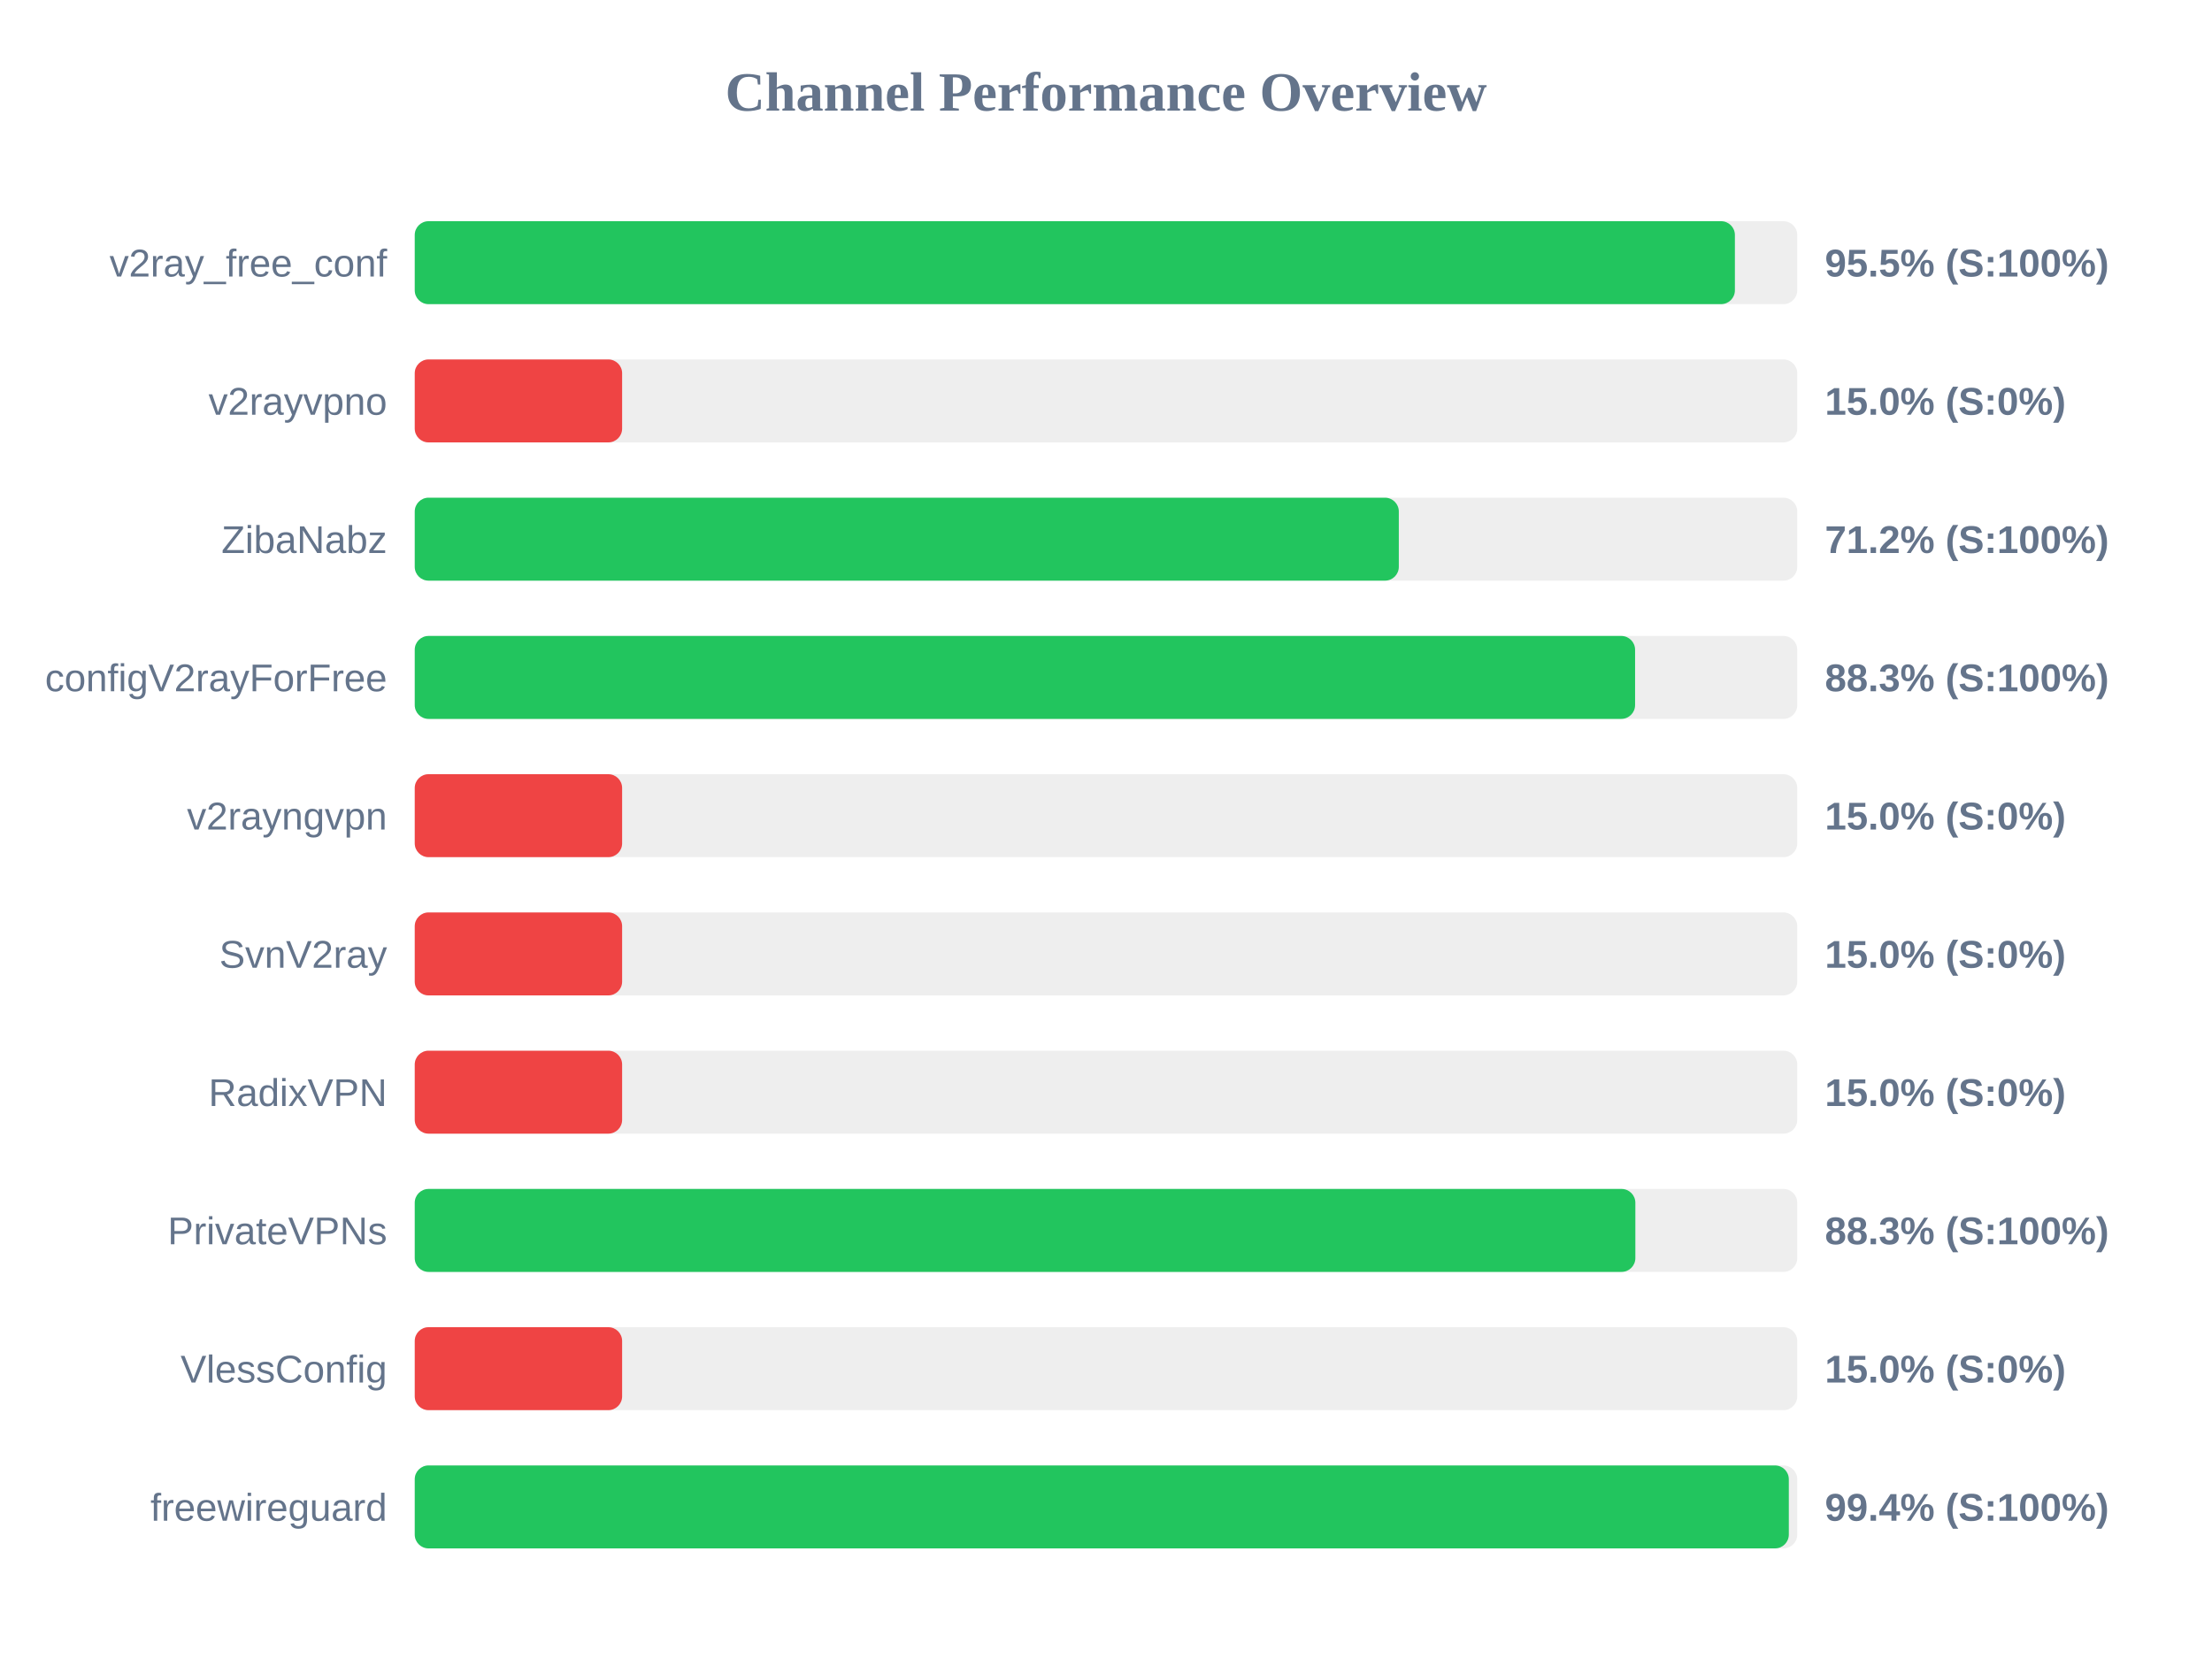
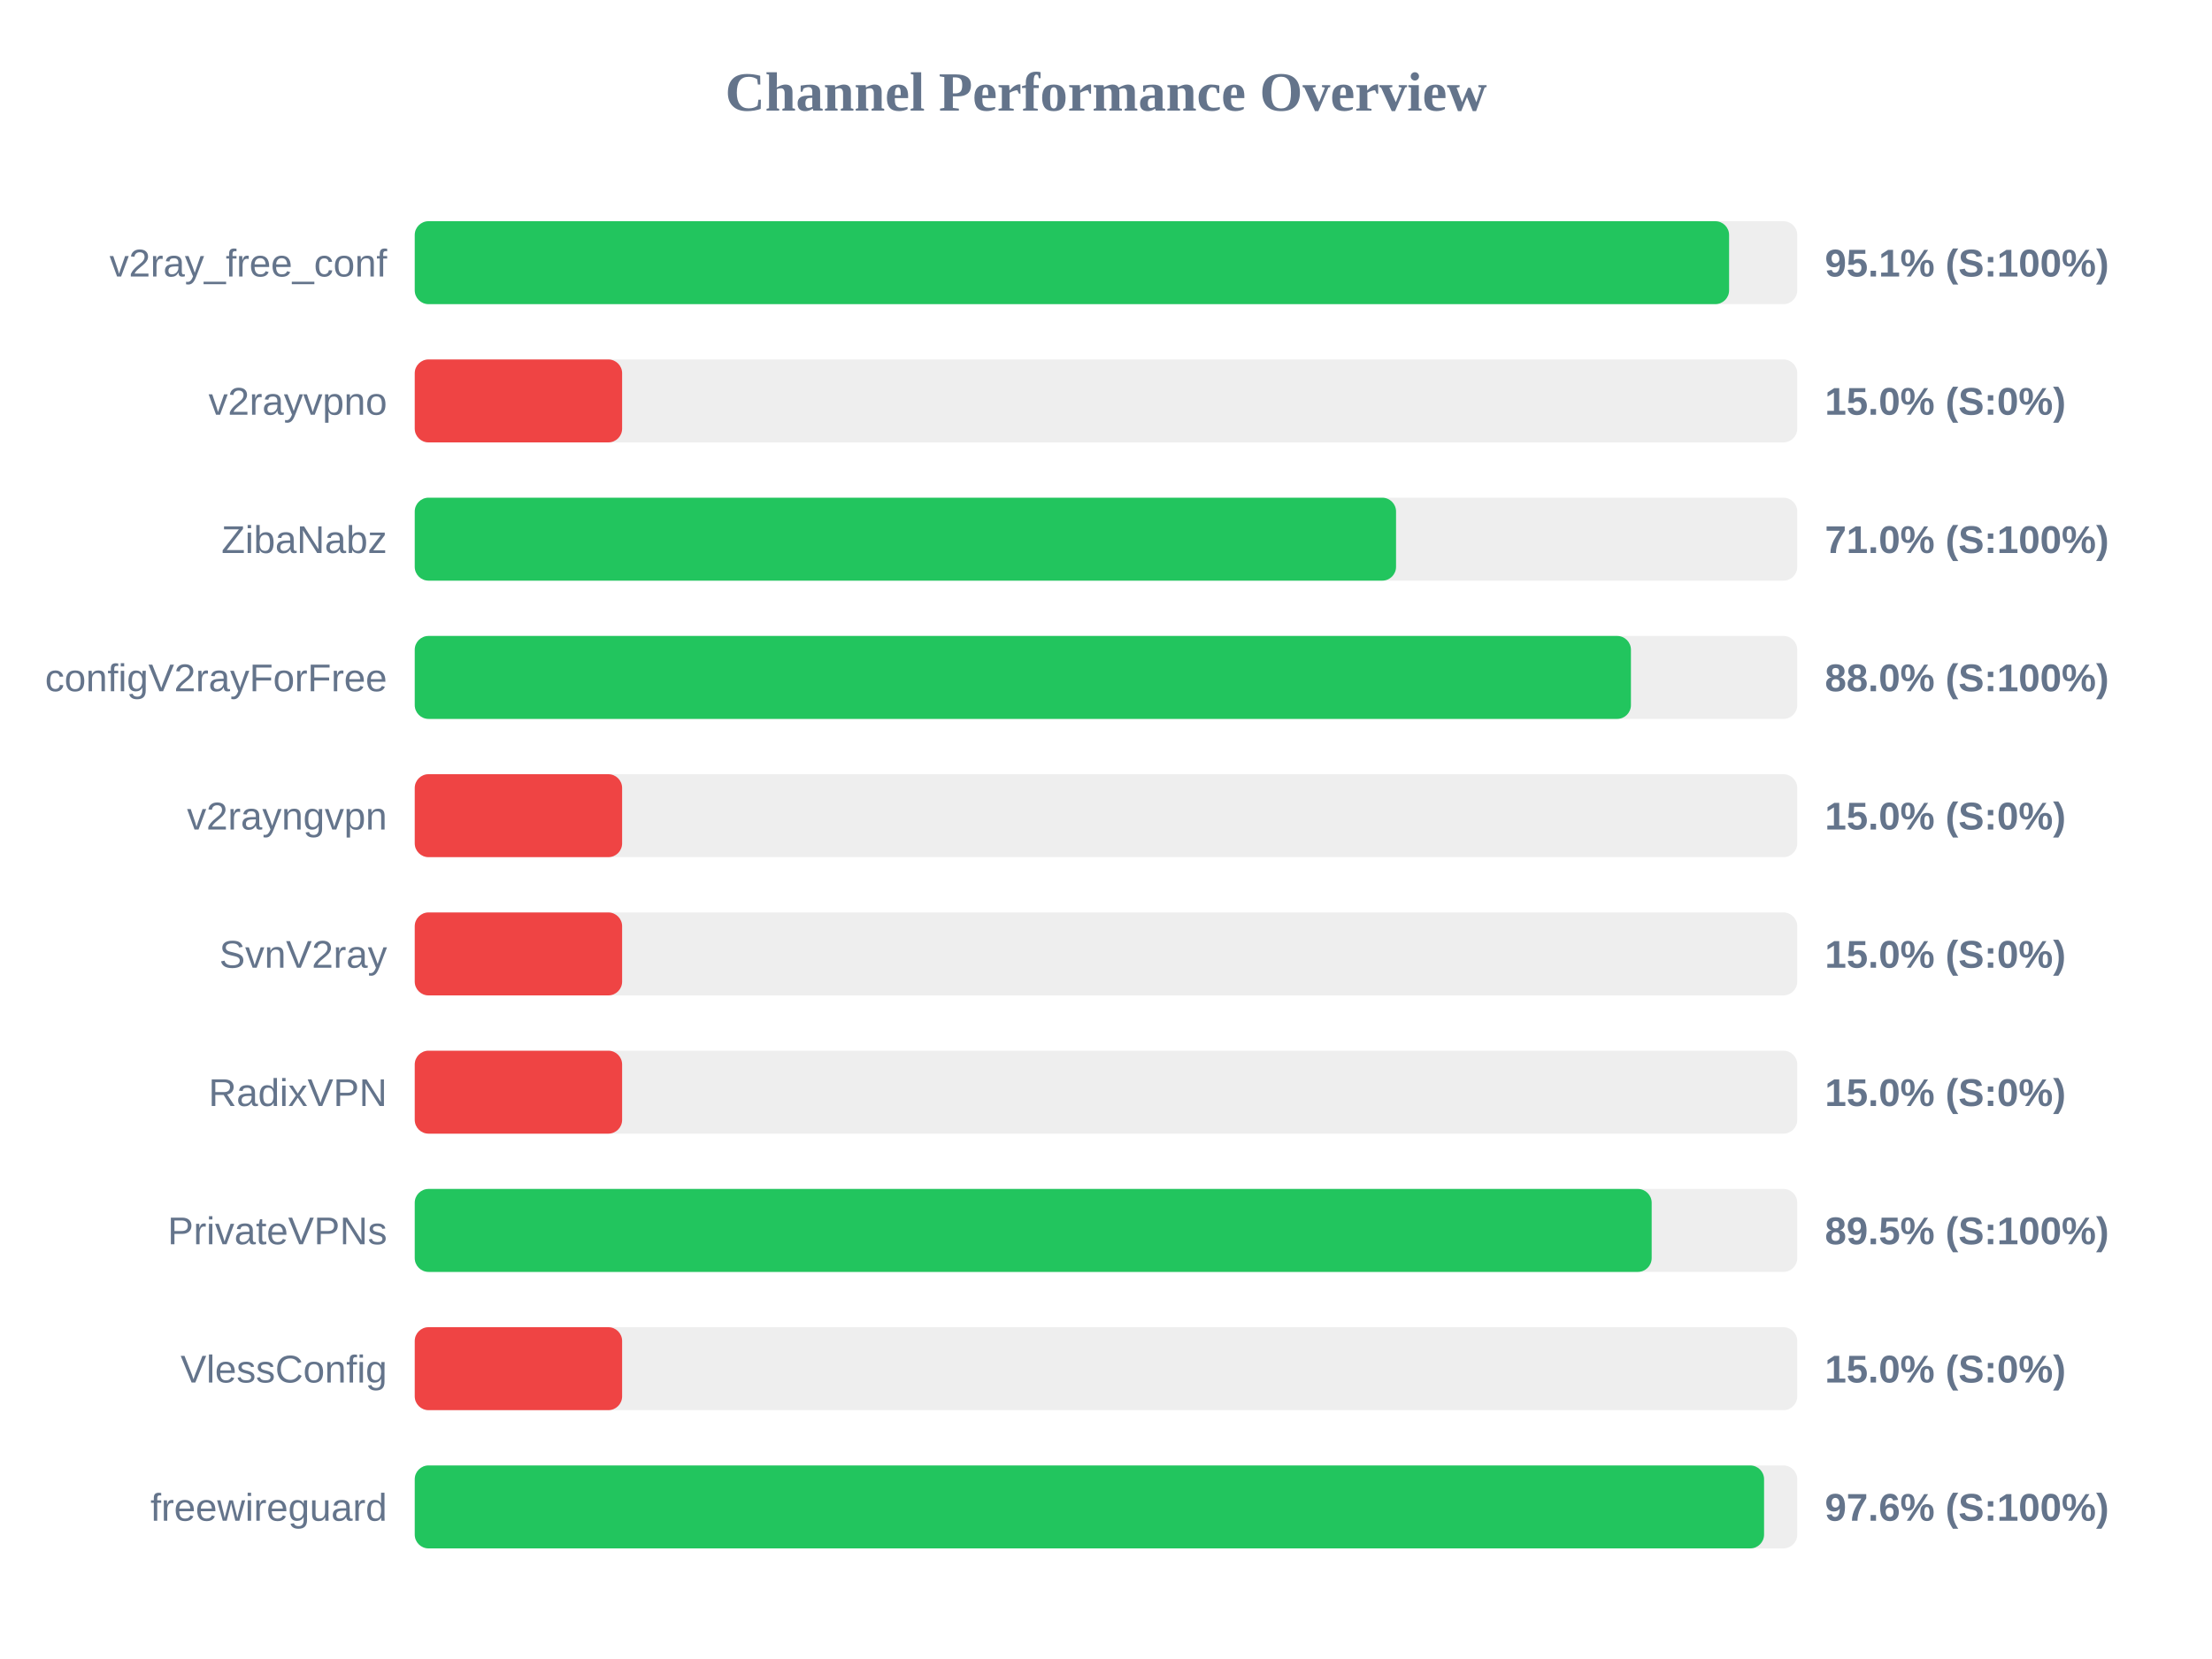
<svg xmlns="http://www.w3.org/2000/svg" width="800" height="600" version="1.1">
  <style>
        .row { font: 14px Arial; fill: #64748b; }
        .score { font: bold 14px Arial; fill: #64748b; }
    </style>
  <text x="400" y="40" text-anchor="middle" font-size="20px" font-weight="bold" fill="#64748b">Channel Performance Overview</text>
  <rect x="150" y="80" width="500" height="30" fill="#eee" rx="5" />
-   <rect x="150" y="80" width="477.45" height="30" fill="#22c55e" rx="5" />
+   <rect x="150" y="80" width="475.35" height="30" fill="#22c55e" rx="5" />
  <text x="140" y="100" text-anchor="end" class="row">v2ray_free_conf</text>
-   <text x="660" y="100" text-anchor="start" class="score">95.5% (S:100%)</text>
+   <text x="660" y="100" text-anchor="start" class="score">95.1% (S:100%)</text>
  <rect x="150" y="130" width="500" height="30" fill="#eee" rx="5" />
  <rect x="150" y="130" width="75.0" height="30" fill="#ef4444" rx="5" />
  <text x="140" y="150" text-anchor="end" class="row">v2rayvpno</text>
  <text x="660" y="150" text-anchor="start" class="score">15.0% (S:0%)</text>
  <rect x="150" y="180" width="500" height="30" fill="#eee" rx="5" />
-   <rect x="150" y="180" width="355.9" height="30" fill="#22c55e" rx="5" />
+   <rect x="150" y="180" width="354.9" height="30" fill="#22c55e" rx="5" />
  <text x="140" y="200" text-anchor="end" class="row">ZibaNabz</text>
-   <text x="660" y="200" text-anchor="start" class="score">71.2% (S:100%)</text>
+   <text x="660" y="200" text-anchor="start" class="score">71.0% (S:100%)</text>
  <rect x="150" y="230" width="500" height="30" fill="#eee" rx="5" />
-   <rect x="150" y="230" width="441.35" height="30" fill="#22c55e" rx="5" />
+   <rect x="150" y="230" width="439.85" height="30" fill="#22c55e" rx="5" />
  <text x="140" y="250" text-anchor="end" class="row">configV2rayForFree</text>
-   <text x="660" y="250" text-anchor="start" class="score">88.3% (S:100%)</text>
+   <text x="660" y="250" text-anchor="start" class="score">88.0% (S:100%)</text>
  <rect x="150" y="280" width="500" height="30" fill="#eee" rx="5" />
  <rect x="150" y="280" width="75.0" height="30" fill="#ef4444" rx="5" />
  <text x="140" y="300" text-anchor="end" class="row">v2rayngvpn</text>
  <text x="660" y="300" text-anchor="start" class="score">15.0% (S:0%)</text>
  <rect x="150" y="330" width="500" height="30" fill="#eee" rx="5" />
  <rect x="150" y="330" width="75.0" height="30" fill="#ef4444" rx="5" />
  <text x="140" y="350" text-anchor="end" class="row">SvnV2ray</text>
  <text x="660" y="350" text-anchor="start" class="score">15.0% (S:0%)</text>
  <rect x="150" y="380" width="500" height="30" fill="#eee" rx="5" />
  <rect x="150" y="380" width="75.0" height="30" fill="#ef4444" rx="5" />
  <text x="140" y="400" text-anchor="end" class="row">RadixVPN</text>
  <text x="660" y="400" text-anchor="start" class="score">15.0% (S:0%)</text>
  <rect x="150" y="430" width="500" height="30" fill="#eee" rx="5" />
-   <rect x="150" y="430" width="441.45" height="30" fill="#22c55e" rx="5" />
+   <rect x="150" y="430" width="447.35" height="30" fill="#22c55e" rx="5" />
  <text x="140" y="450" text-anchor="end" class="row">PrivateVPNs</text>
-   <text x="660" y="450" text-anchor="start" class="score">88.3% (S:100%)</text>
+   <text x="660" y="450" text-anchor="start" class="score">89.5% (S:100%)</text>
  <rect x="150" y="480" width="500" height="30" fill="#eee" rx="5" />
  <rect x="150" y="480" width="75.0" height="30" fill="#ef4444" rx="5" />
  <text x="140" y="500" text-anchor="end" class="row">VlessConfig</text>
  <text x="660" y="500" text-anchor="start" class="score">15.0% (S:0%)</text>
  <rect x="150" y="530" width="500" height="30" fill="#eee" rx="5" />
-   <rect x="150" y="530" width="496.95" height="30" fill="#22c55e" rx="5" />
+   <rect x="150" y="530" width="488.0" height="30" fill="#22c55e" rx="5" />
  <text x="140" y="550" text-anchor="end" class="row">freewireguard</text>
-   <text x="660" y="550" text-anchor="start" class="score">99.4% (S:100%)</text>
+   <text x="660" y="550" text-anchor="start" class="score">97.6% (S:100%)</text>
</svg>
